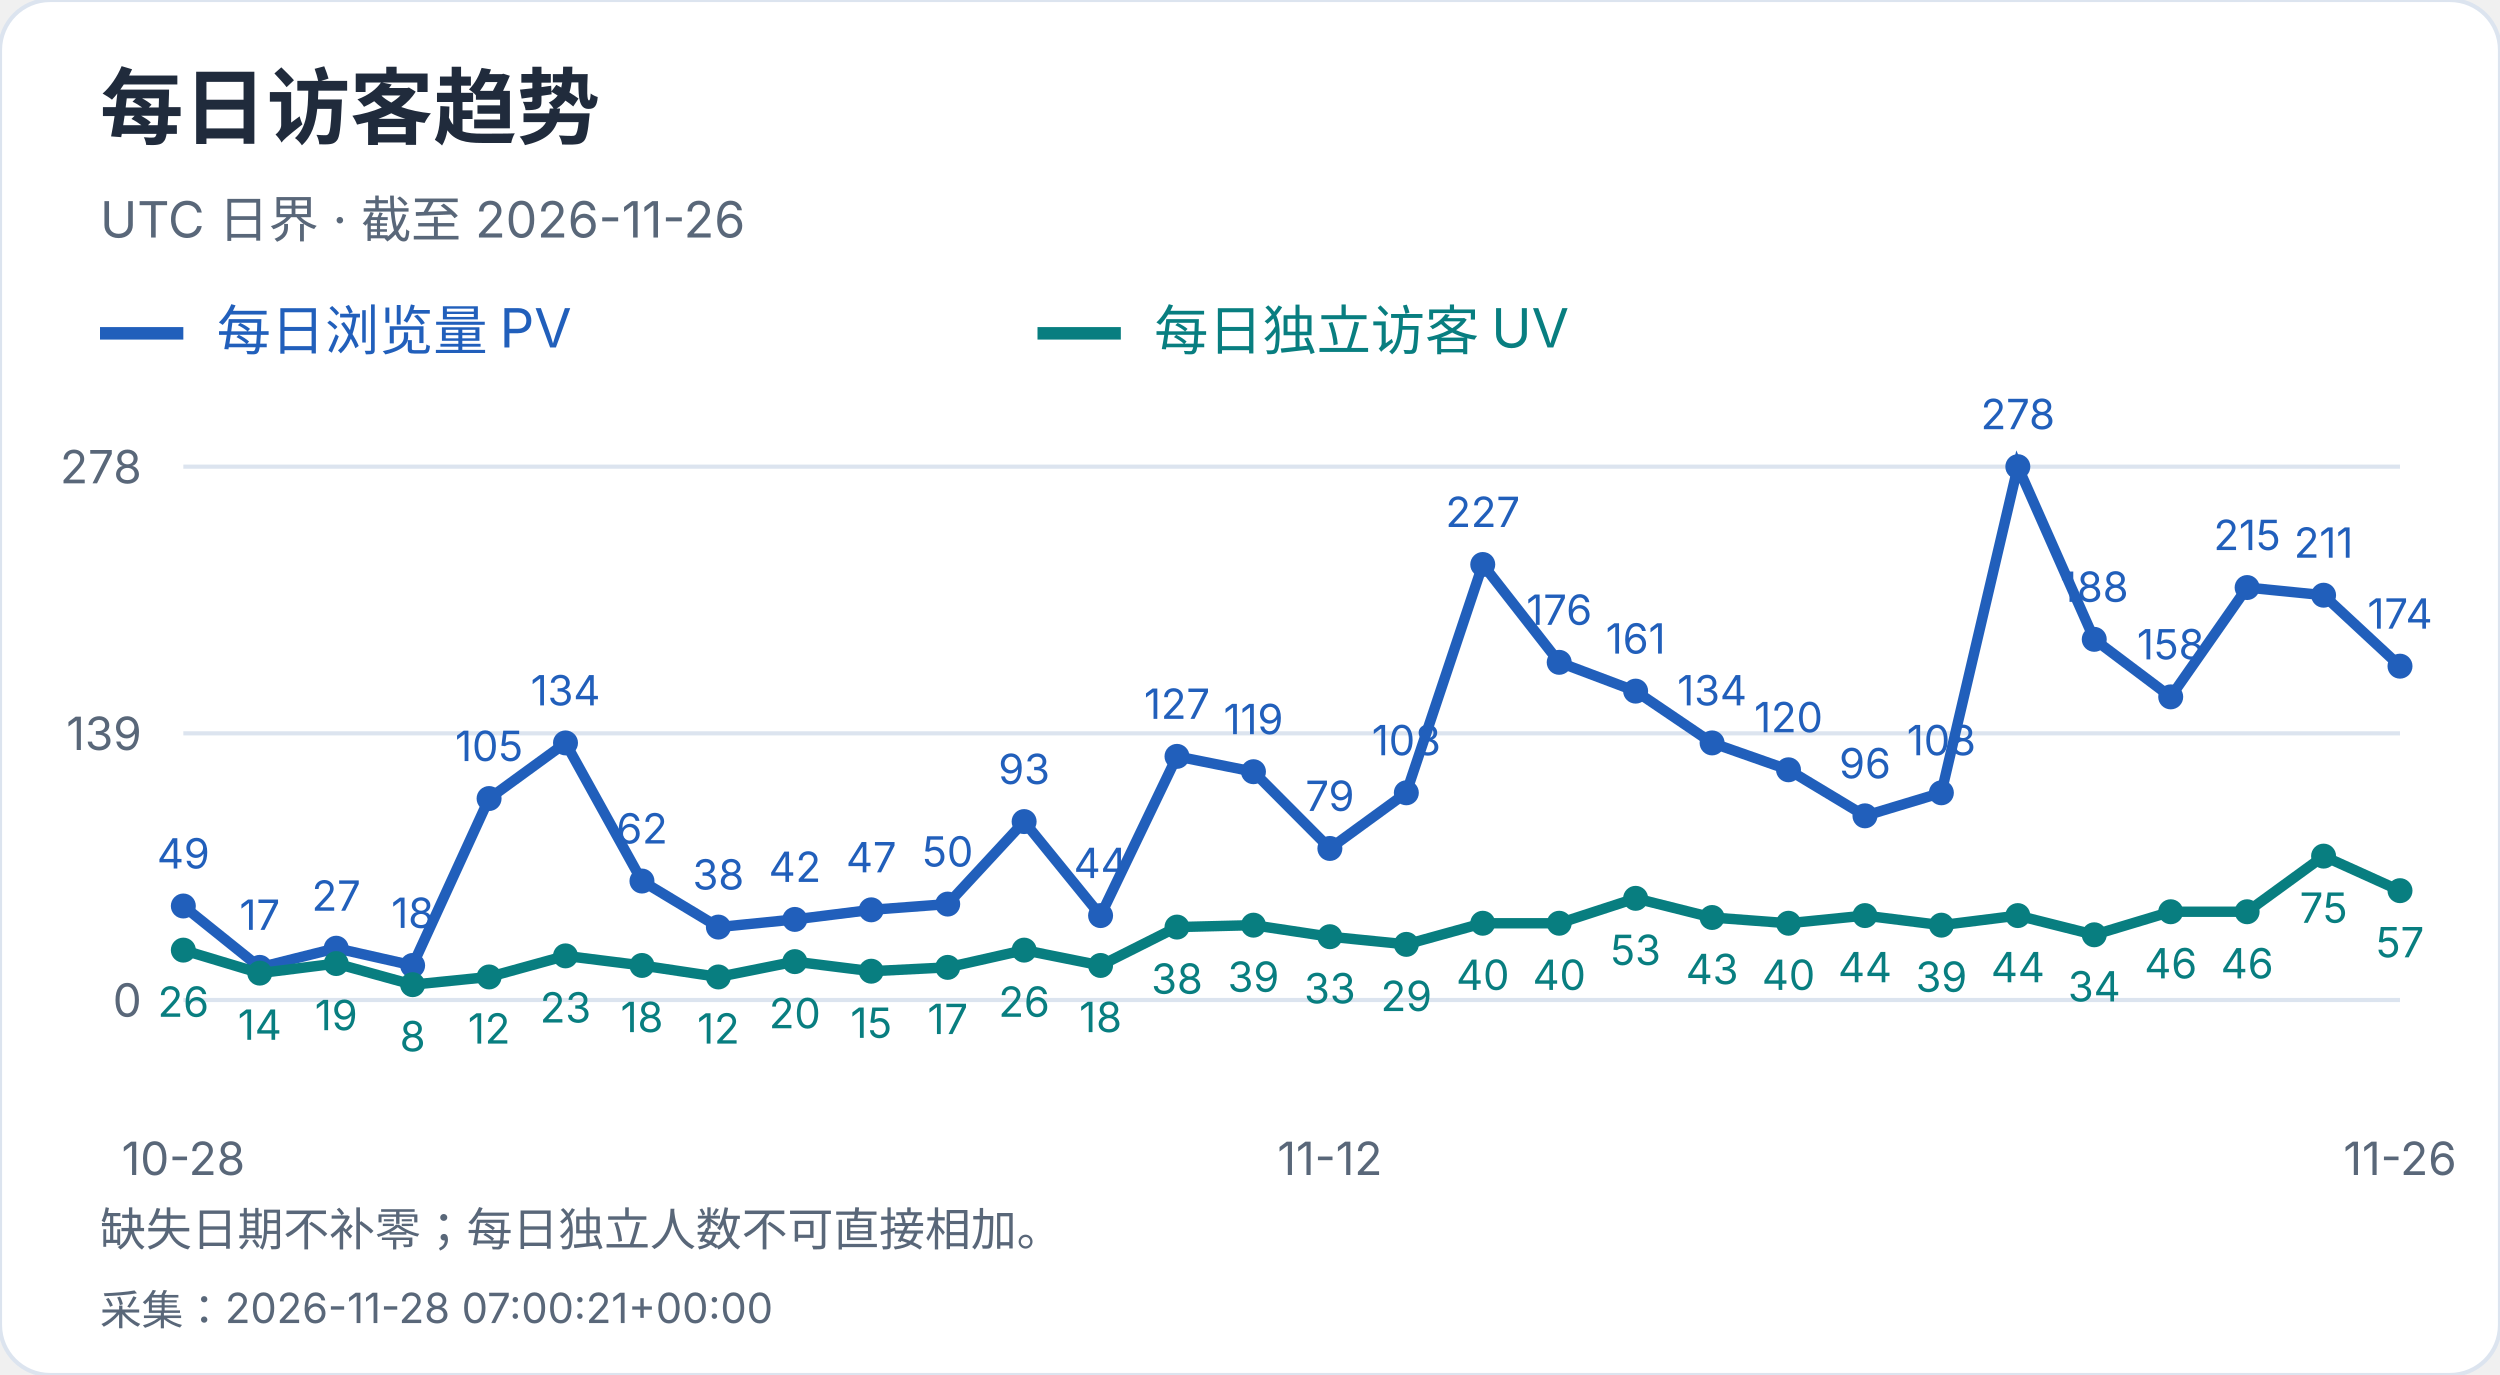
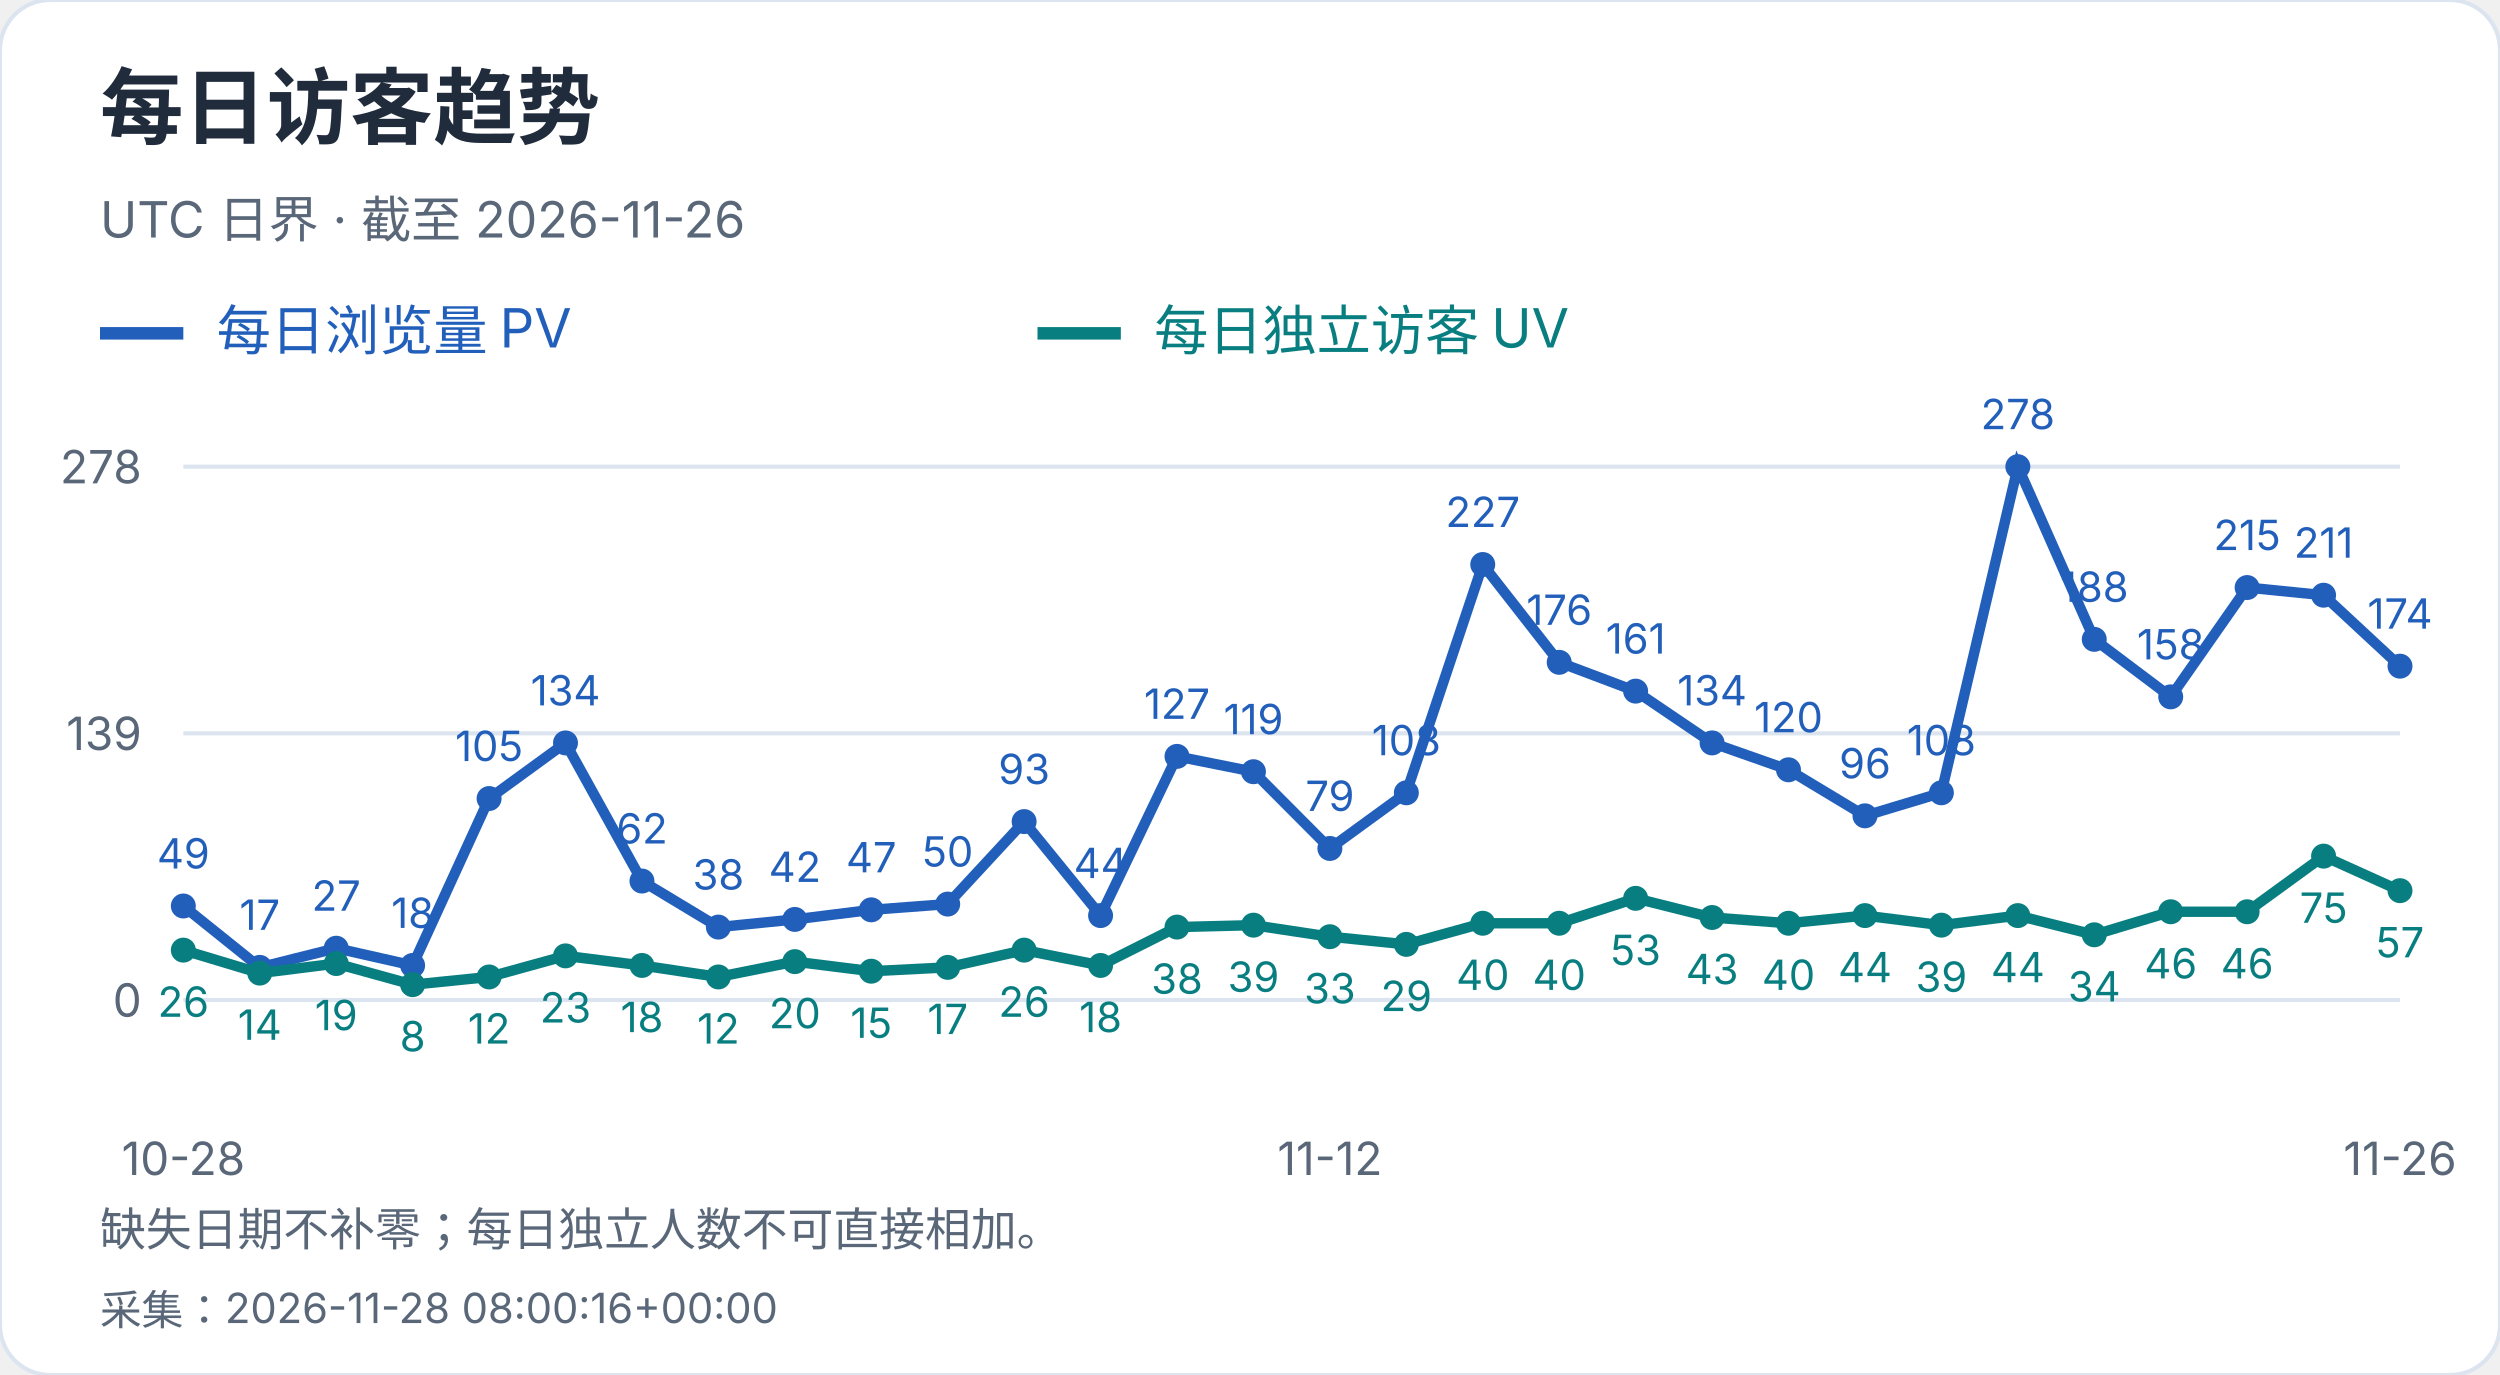
<svg xmlns="http://www.w3.org/2000/svg" width="600" height="330" viewBox="0 0 600 330" role="img" aria-label="每日访客趋势">
  <style>text{font-family:-apple-system,BlinkMacSystemFont,"Segoe UI","PingFang SC","Microsoft YaHei",sans-serif;font-variant-numeric:tabular-nums}</style>
  <rect width="600" height="330" rx="12" fill="white" stroke="#dce4ef" />
  <text x="24" y="33" font-size="20" fill="#202b3c" font-weight="650" text-anchor="start">每日访客趋势</text>
  <text x="24" y="57" font-size="12" fill="#596779" font-weight="400" text-anchor="start">UTC 日界 · 截至 2026-11-26</text>
  <path d="M24 80h20" stroke="#215fbb" stroke-width="3" />
  <text x="52" y="84" font-size="13" fill="#215fbb" font-weight="400" text-anchor="start">每日浏览量 PV</text>
  <path d="M249 80h20" stroke="#087e80" stroke-width="3" />
  <text x="277" y="84" font-size="13" fill="#087e80" font-weight="400" text-anchor="start">每日独立访客 UV</text>
  <path d="M44 240.0H576" stroke="#dce4ef" />
  <text x="34" y="244.0" font-size="11" fill="#596779" font-weight="400" text-anchor="end">0</text>
  <path d="M44 176.0H576" stroke="#dce4ef" />
  <text x="34" y="180.0" font-size="11" fill="#596779" font-weight="400" text-anchor="end">139</text>
  <path d="M44 112.0H576" stroke="#dce4ef" />
  <text x="34" y="116.0" font-size="11" fill="#596779" font-weight="400" text-anchor="end">278</text>
  <circle cx="44.00" cy="217.44" r="3" fill="#215fbb" />
  <text x="44.0" y="208.44" font-size="10" fill="#215fbb" font-weight="400" text-anchor="middle">49</text>
  <circle cx="62.34" cy="232.17" r="3" fill="#215fbb" />
  <text x="62.34" y="223.17" font-size="10" fill="#215fbb" font-weight="400" text-anchor="middle">17</text>
  <circle cx="80.69" cy="227.57" r="3" fill="#215fbb" />
  <text x="80.69" y="218.57" font-size="10" fill="#215fbb" font-weight="400" text-anchor="middle">27</text>
  <circle cx="99.03" cy="231.71" r="3" fill="#215fbb" />
  <text x="99.03" y="222.71" font-size="10" fill="#215fbb" font-weight="400" text-anchor="middle">18</text>
  <circle cx="117.38" cy="191.65" r="3" fill="#215fbb" />
  <text x="117.38" y="182.65" font-size="10" fill="#215fbb" font-weight="400" text-anchor="middle">105</text>
  <circle cx="135.72" cy="178.30" r="3" fill="#215fbb" />
  <text x="135.72" y="169.3" font-size="10" fill="#215fbb" font-weight="400" text-anchor="middle">134</text>
  <circle cx="154.07" cy="211.45" r="3" fill="#215fbb" />
  <text x="154.07" y="202.45" font-size="10" fill="#215fbb" font-weight="400" text-anchor="middle">62</text>
  <circle cx="172.41" cy="222.50" r="3" fill="#215fbb" />
  <text x="172.41" y="213.5" font-size="10" fill="#215fbb" font-weight="400" text-anchor="middle">38</text>
  <circle cx="190.76" cy="220.66" r="3" fill="#215fbb" />
  <text x="190.76" y="211.66" font-size="10" fill="#215fbb" font-weight="400" text-anchor="middle">42</text>
  <circle cx="209.10" cy="218.36" r="3" fill="#215fbb" />
  <text x="209.1" y="209.36" font-size="10" fill="#215fbb" font-weight="400" text-anchor="middle">47</text>
  <circle cx="227.45" cy="216.98" r="3" fill="#215fbb" />
  <text x="227.45" y="207.98" font-size="10" fill="#215fbb" font-weight="400" text-anchor="middle">50</text>
  <circle cx="245.79" cy="197.18" r="3" fill="#215fbb" />
  <text x="245.79" y="188.18" font-size="10" fill="#215fbb" font-weight="400" text-anchor="middle">93</text>
  <circle cx="264.14" cy="219.74" r="3" fill="#215fbb" />
  <text x="264.14" y="210.74" font-size="10" fill="#215fbb" font-weight="400" text-anchor="middle">44</text>
  <circle cx="282.48" cy="181.53" r="3" fill="#215fbb" />
  <text x="282.48" y="172.53" font-size="10" fill="#215fbb" font-weight="400" text-anchor="middle">127</text>
  <circle cx="300.83" cy="185.21" r="3" fill="#215fbb" />
  <text x="300.83" y="176.21" font-size="10" fill="#215fbb" font-weight="400" text-anchor="middle">119</text>
  <circle cx="319.17" cy="203.63" r="3" fill="#215fbb" />
  <text x="319.17" y="194.63" font-size="10" fill="#215fbb" font-weight="400" text-anchor="middle">79</text>
  <circle cx="337.52" cy="190.27" r="3" fill="#215fbb" />
  <text x="337.52" y="181.27" font-size="10" fill="#215fbb" font-weight="400" text-anchor="middle">108</text>
  <circle cx="355.86" cy="135.48" r="3" fill="#215fbb" />
  <text x="355.86" y="126.48" font-size="10" fill="#215fbb" font-weight="400" text-anchor="middle">227</text>
  <circle cx="374.21" cy="158.96" r="3" fill="#215fbb" />
  <text x="374.21" y="149.96" font-size="10" fill="#215fbb" font-weight="400" text-anchor="middle">176</text>
  <circle cx="392.55" cy="165.87" r="3" fill="#215fbb" />
  <text x="392.55" y="156.87" font-size="10" fill="#215fbb" font-weight="400" text-anchor="middle">161</text>
  <circle cx="410.90" cy="178.30" r="3" fill="#215fbb" />
  <text x="410.9" y="169.3" font-size="10" fill="#215fbb" font-weight="400" text-anchor="middle">134</text>
  <circle cx="429.24" cy="184.75" r="3" fill="#215fbb" />
  <text x="429.24" y="175.75" font-size="10" fill="#215fbb" font-weight="400" text-anchor="middle">120</text>
  <circle cx="447.59" cy="195.80" r="3" fill="#215fbb" />
  <text x="447.59" y="186.8" font-size="10" fill="#215fbb" font-weight="400" text-anchor="middle">96</text>
  <circle cx="465.93" cy="190.27" r="3" fill="#215fbb" />
  <text x="465.93" y="181.27" font-size="10" fill="#215fbb" font-weight="400" text-anchor="middle">108</text>
  <circle cx="484.28" cy="112.00" r="3" fill="#215fbb" />
  <text x="484.28" y="103.0" font-size="10" fill="#215fbb" font-weight="400" text-anchor="middle">278</text>
  <circle cx="502.62" cy="153.44" r="3" fill="#215fbb" />
  <text x="502.62" y="144.44" font-size="10" fill="#215fbb" font-weight="400" text-anchor="middle">188</text>
  <circle cx="520.97" cy="167.25" r="3" fill="#215fbb" />
  <text x="520.97" y="158.25" font-size="10" fill="#215fbb" font-weight="400" text-anchor="middle">158</text>
  <circle cx="539.31" cy="141.01" r="3" fill="#215fbb" />
  <text x="539.31" y="132.01" font-size="10" fill="#215fbb" font-weight="400" text-anchor="middle">215</text>
  <circle cx="557.66" cy="142.85" r="3" fill="#215fbb" />
  <text x="557.66" y="133.85" font-size="10" fill="#215fbb" font-weight="400" text-anchor="middle">211</text>
  <circle cx="576.00" cy="159.88" r="3" fill="#215fbb" />
  <text x="576.0" y="150.88" font-size="10" fill="#215fbb" font-weight="400" text-anchor="middle">174</text>
  <polyline points="44.00,217.44 62.34,232.17 80.69,227.57 99.03,231.71 117.38,191.65 135.72,178.30 154.07,211.45 172.41,222.50 190.76,220.66 209.10,218.36 227.45,216.98 245.79,197.18 264.14,219.74 282.48,181.53 300.83,185.21 319.17,203.63 337.52,190.27 355.86,135.48 374.21,158.96 392.55,165.87 410.90,178.30 429.24,184.75 447.59,195.80 465.93,190.27 484.28,112.00 502.62,153.44 520.97,167.25 539.31,141.01 557.66,142.85 576.00,159.88" fill="none" stroke="#215fbb" stroke-width="2.5" />
  <circle cx="44.00" cy="228.03" r="3" fill="#087e80" />
  <text x="44.0" y="244.03" font-size="10" fill="#087e80" font-weight="400" text-anchor="middle">26</text>
  <circle cx="62.34" cy="233.55" r="3" fill="#087e80" />
  <text x="62.34" y="249.55" font-size="10" fill="#087e80" font-weight="400" text-anchor="middle">14</text>
  <circle cx="80.69" cy="231.25" r="3" fill="#087e80" />
  <text x="80.69" y="247.25" font-size="10" fill="#087e80" font-weight="400" text-anchor="middle">19</text>
  <circle cx="99.03" cy="236.32" r="3" fill="#087e80" />
  <text x="99.03" y="252.32" font-size="10" fill="#087e80" font-weight="400" text-anchor="middle">8</text>
  <circle cx="117.38" cy="234.47" r="3" fill="#087e80" />
  <text x="117.38" y="250.47" font-size="10" fill="#087e80" font-weight="400" text-anchor="middle">12</text>
  <circle cx="135.72" cy="229.41" r="3" fill="#087e80" />
  <text x="135.72" y="245.41" font-size="10" fill="#087e80" font-weight="400" text-anchor="middle">23</text>
  <circle cx="154.07" cy="231.71" r="3" fill="#087e80" />
  <text x="154.07" y="247.71" font-size="10" fill="#087e80" font-weight="400" text-anchor="middle">18</text>
  <circle cx="172.41" cy="234.47" r="3" fill="#087e80" />
  <text x="172.41" y="250.47" font-size="10" fill="#087e80" font-weight="400" text-anchor="middle">12</text>
  <circle cx="190.76" cy="230.79" r="3" fill="#087e80" />
  <text x="190.76" y="246.79" font-size="10" fill="#087e80" font-weight="400" text-anchor="middle">20</text>
  <circle cx="209.10" cy="233.09" r="3" fill="#087e80" />
  <text x="209.1" y="249.09" font-size="10" fill="#087e80" font-weight="400" text-anchor="middle">15</text>
  <circle cx="227.45" cy="232.17" r="3" fill="#087e80" />
  <text x="227.45" y="248.17" font-size="10" fill="#087e80" font-weight="400" text-anchor="middle">17</text>
  <circle cx="245.79" cy="228.03" r="3" fill="#087e80" />
  <text x="245.79" y="244.03" font-size="10" fill="#087e80" font-weight="400" text-anchor="middle">26</text>
  <circle cx="264.14" cy="231.71" r="3" fill="#087e80" />
  <text x="264.14" y="247.71" font-size="10" fill="#087e80" font-weight="400" text-anchor="middle">18</text>
  <circle cx="282.48" cy="222.50" r="3" fill="#087e80" />
  <text x="282.48" y="238.5" font-size="10" fill="#087e80" font-weight="400" text-anchor="middle">38</text>
  <circle cx="300.83" cy="222.04" r="3" fill="#087e80" />
  <text x="300.83" y="238.04" font-size="10" fill="#087e80" font-weight="400" text-anchor="middle">39</text>
  <circle cx="319.17" cy="224.81" r="3" fill="#087e80" />
  <text x="319.17" y="240.81" font-size="10" fill="#087e80" font-weight="400" text-anchor="middle">33</text>
  <circle cx="337.52" cy="226.65" r="3" fill="#087e80" />
  <text x="337.52" y="242.65" font-size="10" fill="#087e80" font-weight="400" text-anchor="middle">29</text>
  <circle cx="355.86" cy="221.58" r="3" fill="#087e80" />
  <text x="355.86" y="237.58" font-size="10" fill="#087e80" font-weight="400" text-anchor="middle">40</text>
  <circle cx="374.21" cy="221.58" r="3" fill="#087e80" />
  <text x="374.21" y="237.58" font-size="10" fill="#087e80" font-weight="400" text-anchor="middle">40</text>
  <circle cx="392.55" cy="215.60" r="3" fill="#087e80" />
  <text x="392.55" y="231.6" font-size="10" fill="#087e80" font-weight="400" text-anchor="middle">53</text>
  <circle cx="410.90" cy="220.20" r="3" fill="#087e80" />
  <text x="410.9" y="236.2" font-size="10" fill="#087e80" font-weight="400" text-anchor="middle">43</text>
  <circle cx="429.24" cy="221.58" r="3" fill="#087e80" />
  <text x="429.24" y="237.58" font-size="10" fill="#087e80" font-weight="400" text-anchor="middle">40</text>
  <circle cx="447.59" cy="219.74" r="3" fill="#087e80" />
  <text x="447.59" y="235.74" font-size="10" fill="#087e80" font-weight="400" text-anchor="middle">44</text>
  <circle cx="465.93" cy="222.04" r="3" fill="#087e80" />
  <text x="465.93" y="238.04" font-size="10" fill="#087e80" font-weight="400" text-anchor="middle">39</text>
  <circle cx="484.28" cy="219.74" r="3" fill="#087e80" />
  <text x="484.28" y="235.74" font-size="10" fill="#087e80" font-weight="400" text-anchor="middle">44</text>
  <circle cx="502.62" cy="224.35" r="3" fill="#087e80" />
  <text x="502.62" y="240.35" font-size="10" fill="#087e80" font-weight="400" text-anchor="middle">34</text>
  <circle cx="520.97" cy="218.82" r="3" fill="#087e80" />
  <text x="520.97" y="234.82" font-size="10" fill="#087e80" font-weight="400" text-anchor="middle">46</text>
  <circle cx="539.31" cy="218.82" r="3" fill="#087e80" />
  <text x="539.31" y="234.82" font-size="10" fill="#087e80" font-weight="400" text-anchor="middle">46</text>
  <circle cx="557.66" cy="205.47" r="3" fill="#087e80" />
  <text x="557.66" y="221.47" font-size="10" fill="#087e80" font-weight="400" text-anchor="middle">75</text>
  <circle cx="576.00" cy="213.76" r="3" fill="#087e80" />
  <text x="576.0" y="229.76" font-size="10" fill="#087e80" font-weight="400" text-anchor="middle">57</text>
  <polyline points="44.00,228.03 62.34,233.55 80.69,231.25 99.03,236.32 117.38,234.47 135.72,229.41 154.07,231.71 172.41,234.47 190.76,230.79 209.10,233.09 227.45,232.17 245.79,228.03 264.14,231.71 282.48,222.50 300.83,222.04 319.17,224.81 337.52,226.65 355.86,221.58 374.21,221.58 392.55,215.60 410.90,220.20 429.24,221.58 447.59,219.74 465.93,222.04 484.28,219.74 502.62,224.35 520.97,218.82 539.31,218.82 557.66,205.47 576.00,213.76" fill="none" stroke="#087e80" stroke-width="2.5" />
  <text x="44.0" y="282" font-size="11" fill="#596779" font-weight="400" text-anchor="middle">10-28</text>
  <text x="319.172" y="282" font-size="11" fill="#596779" font-weight="400" text-anchor="middle">11-12</text>
  <text x="576.0" y="282" font-size="11" fill="#596779" font-weight="400" text-anchor="middle">11-26</text>
  <text x="24" y="299" font-size="11" fill="#596779" font-weight="400" text-anchor="start">缺失日期不补零；每日独立人数不可直接相加。</text>
-   <text x="24" y="318" font-size="10" fill="#596779" font-weight="400" text-anchor="start">采集：2026-11-28 07:00:21+00:00</text>
+   <text x="24" y="318" font-size="10" fill="#596779" font-weight="400" text-anchor="start">采集：2026-11-28 08:00:16+00:00</text>
</svg>
